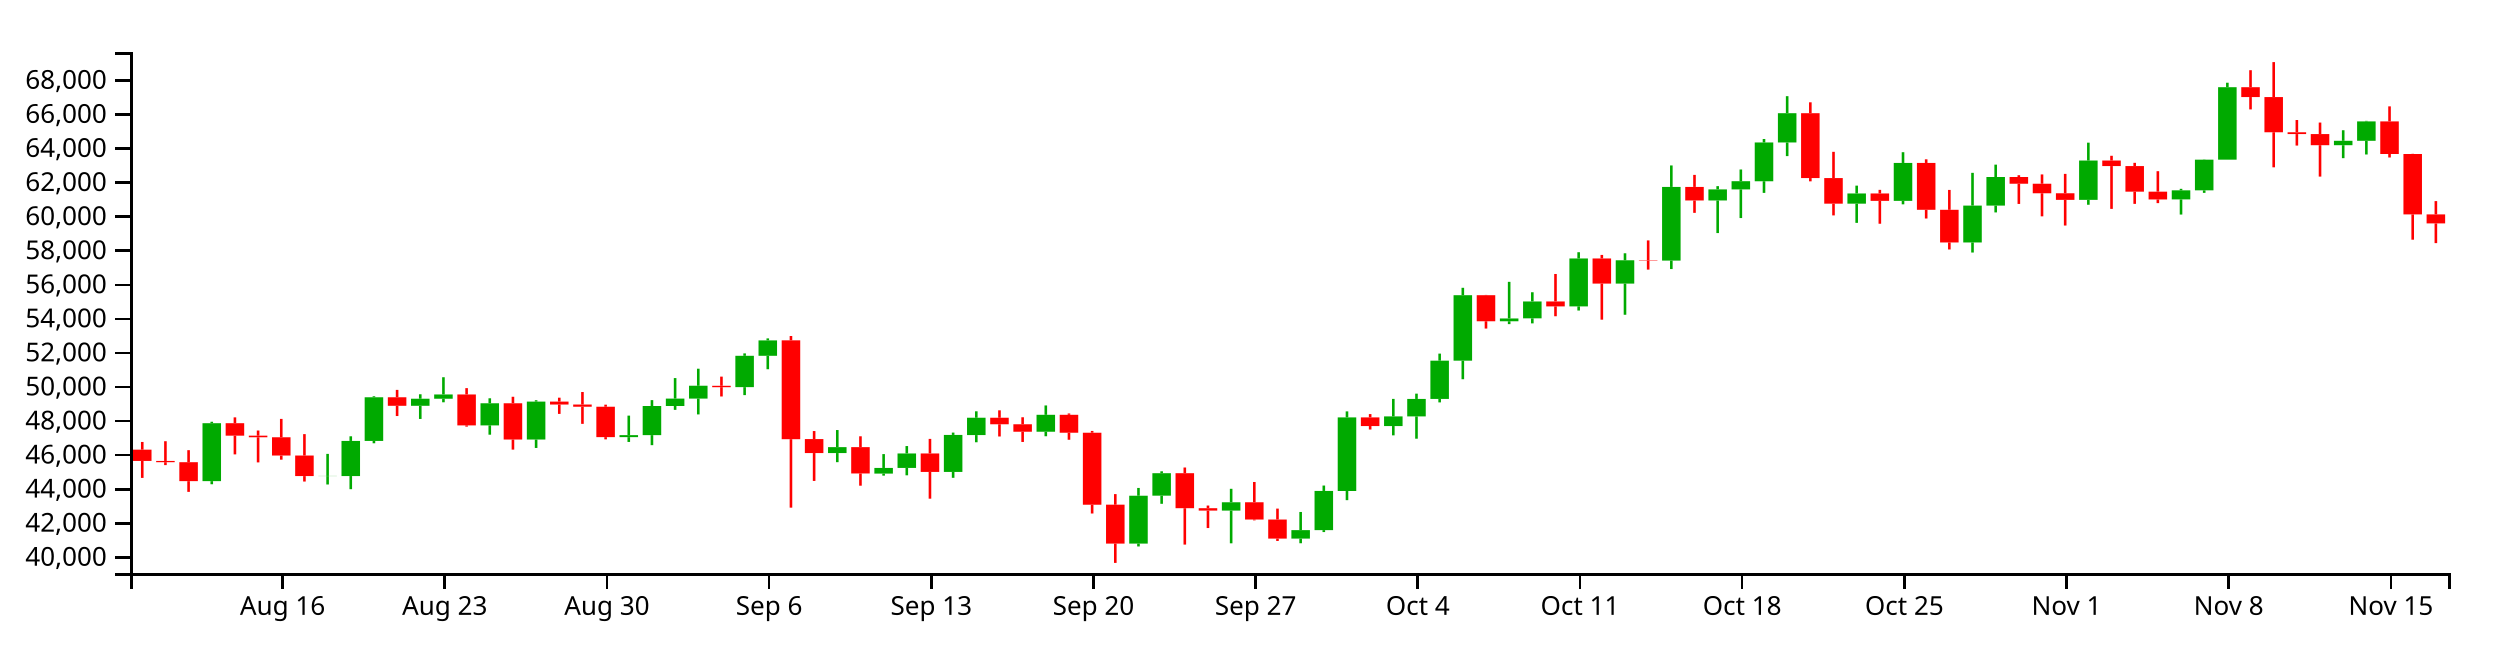
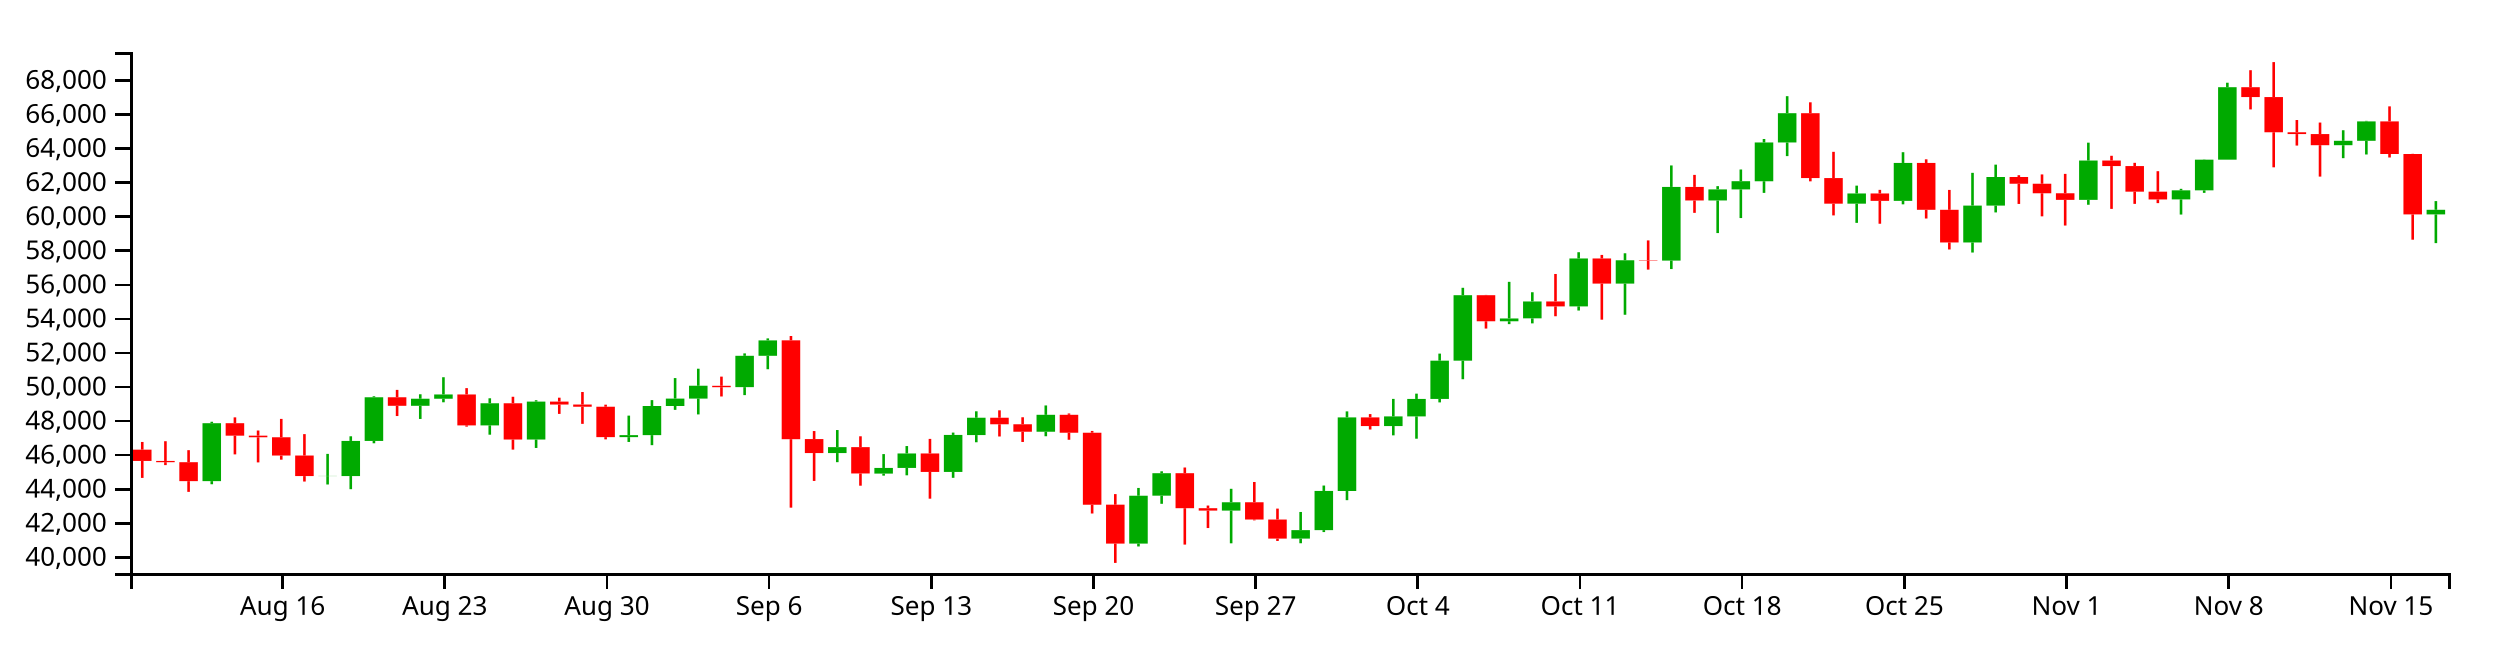
<svg xmlns="http://www.w3.org/2000/svg" version="1.1" width="960" height="250">
  <g transform="translate(50,20)">
    <style>.axis path,.axis line{fill:none;stroke:#000;shape-rendering:crispEdges;}path.candle{stroke:#000000;}path.candle.body{stroke-width:0;}path.candle.up{fill:#00AA00;stroke:#00AA00;}path.candle.down{fill:#FF0000;stroke:#FF0000;}</style>
    <g class="candlestick">
      <g class="data">
-         <path class="candle body up" d="M 27.757 164.756 l 7.117 0 L 34.874 142.517 l -7.117 0 L 27.757 164.756 M 72.239 162.821 l 7.117 0 L 79.356 162.76 l -7.117 0 L 72.239 162.821 M 81.136 162.798 l 7.117 0 L 88.253 149.316 l -7.117 0 L 81.136 162.798 M 90.032 149.316 l 7.117 0 L 97.149 132.558 l -7.117 0 L 90.032 149.316 M 107.825 135.833 l 7.117 0 L 114.942 133.103 l -7.117 0 L 107.825 135.833 M 116.721 133.103 l 7.117 0 L 123.838 131.47 l -7.117 0 L 116.721 133.103 M 134.514 143.341 l 7.117 0 L 141.631 134.842 l -7.117 0 L 134.514 143.341 M 152.307 148.771 l 7.117 0 L 159.424 134.21 l -7.117 0 L 152.307 148.771 M 187.893 147.862 l 7.117 0 L 195.01 147.09 l -7.117 0 L 187.893 147.862 M 196.789 147.09 l 7.117 0 L 203.906 135.907 l -7.117 0 L 196.789 147.09 M 205.686 135.907 l 7.117 0 L 212.803 133.054 l -7.117 0 L 205.686 135.907 M 214.582 133.054 l 7.117 0 L 221.699 128.132 l -7.117 0 L 214.582 133.054 M 232.375 128.666 l 7.117 0 L 239.492 116.635 l -7.117 0 L 232.375 128.666 M 241.271 116.635 l 7.117 0 L 248.389 110.702 l -7.117 0 L 241.271 116.635 M 267.961 153.975 l 7.117 0 L 275.078 151.706 l -7.117 0 L 267.961 153.975 M 285.754 161.864 l 7.117 0 L 292.871 159.696 l -7.117 0 L 285.754 161.864 M 294.65 159.696 l 7.117 0 L 301.767 154.126 l -7.117 0 L 294.65 159.696 M 312.443 161.22 l 7.117 0 L 319.56 147.02 l -7.117 0 L 312.443 161.22 M 321.339 147.074 l 7.117 0 L 328.457 140.415 l -7.117 0 L 321.339 147.074 M 348.029 145.788 l 7.117 0 L 355.146 139.294 l -7.117 0 L 348.029 145.788 M 383.615 188.736 l 7.117 0 L 390.732 170.358 l -7.117 0 L 383.615 188.736 M 392.511 170.34 l 7.117 0 L 399.628 161.713 l -7.117 0 L 392.511 170.34 M 419.2 176.069 l 7.117 0 L 426.317 172.862 l -7.117 0 L 419.2 176.069 M 445.89 186.833 l 7.117 0 L 453.007 183.567 l -7.117 0 L 445.89 186.833 M 454.786 183.567 l 7.117 0 L 461.903 168.524 l -7.117 0 L 454.786 183.567 M 463.683 168.55 l 7.117 0 L 470.8 140.283 l -7.117 0 L 463.683 168.55 M 481.475 143.597 l 7.117 0 L 488.593 139.901 l -7.117 0 L 481.475 143.597 M 490.372 139.901 l 7.117 0 L 497.489 133.196 l -7.117 0 L 490.372 139.901 M 499.268 133.196 l 7.117 0 L 506.385 118.498 l -7.117 0 L 499.268 133.196 M 508.165 118.498 l 7.117 0 L 515.282 93.361 l -7.117 0 L 508.165 118.498 M 525.958 103.367 l 7.117 0 L 533.075 102.28 l -7.117 0 L 525.958 103.367 M 534.854 102.252 l 7.117 0 L 541.971 95.75 l -7.117 0 L 534.854 102.252 M 552.647 97.652 l 7.117 0 L 559.764 79.256 l -7.117 0 L 552.647 97.652 M 570.44 88.9 l 7.117 0 L 577.557 79.939 l -7.117 0 L 570.44 88.9 M 588.233 80.063 l 7.117 0 L 595.35 51.776 l -7.117 0 L 588.233 80.063 M 606.026 56.989 l 7.117 0 L 613.143 52.719 l -7.117 0 L 606.026 56.989 M 614.922 52.719 l 7.117 0 L 622.039 49.569 l -7.117 0 L 614.922 52.719 M 623.818 49.597 l 7.117 0 L 630.936 34.716 l -7.117 0 L 623.818 49.597 M 632.715 34.716 l 7.117 0 L 639.832 23.46 l -7.117 0 L 632.715 34.716 M 659.404 58.214 l 7.117 0 L 666.521 54.299 l -7.117 0 L 659.404 58.214 M 677.197 57.141 l 7.117 0 L 684.314 42.577 l -7.117 0 L 677.197 57.141 M 703.886 73.094 l 7.117 0 L 711.004 58.949 l -7.117 0 L 703.886 73.094 M 712.783 58.949 l 7.117 0 L 719.9 47.974 l -7.117 0 L 712.783 58.949 M 748.369 56.756 l 7.117 0 L 755.486 41.654 l -7.117 0 L 748.369 56.756 M 783.954 56.566 l 7.117 0 L 791.072 53.096 l -7.117 0 L 783.954 56.566 M 792.851 53.096 l 7.117 0 L 799.968 41.303 l -7.117 0 L 792.851 53.096 M 801.747 41.303 l 7.117 0 L 808.864 13.489 l -7.117 0 L 801.747 41.303 M 846.23 35.752 l 7.117 0 L 853.347 34.066 l -7.117 0 L 846.23 35.752 M 855.126 34.066 l 7.117 0 L 862.243 26.615 l -7.117 0 L 855.126 34.066" />
-         <path class="candle body down" d="M 1.068 152.663 l 7.117 0 L 8.185 157.006 l -7.117 0 L 1.068 152.663 M 9.964 157.005 l 7.117 0 L 17.081 157.49 l -7.117 0 L 9.964 157.005 M 18.86 157.492 l 7.117 0 L 25.978 164.763 l -7.117 0 L 18.86 157.492 M 36.653 142.517 l 7.117 0 L 43.77 147.302 l -7.117 0 L 36.653 142.517 M 45.55 147.302 l 7.117 0 L 52.667 147.921 l -7.117 0 L 45.55 147.302 M 54.446 147.921 l 7.117 0 L 61.563 154.937 l -7.117 0 L 54.446 147.921 M 63.343 154.937 l 7.117 0 L 70.46 162.821 l -7.117 0 L 63.343 154.937 M 98.928 132.558 l 7.117 0 L 106.046 135.833 l -7.117 0 L 98.928 132.558 M 125.618 131.47 l 7.117 0 L 132.735 143.341 l -7.117 0 L 125.618 131.47 M 143.411 134.842 l 7.117 0 L 150.528 148.771 l -7.117 0 L 143.411 134.842 M 161.204 134.21 l 7.117 0 L 168.321 135.352 l -7.117 0 L 161.204 134.21 M 170.1 135.352 l 7.117 0 L 177.217 136.186 l -7.117 0 L 170.1 135.352 M 178.996 136.186 l 7.117 0 L 186.114 147.862 l -7.117 0 L 178.996 136.186 M 223.479 128.14 l 7.117 0 L 230.596 128.678 l -7.117 0 L 223.479 128.14 M 250.168 110.687 l 7.117 0 L 257.285 148.641 l -7.117 0 L 250.168 110.687 M 259.064 148.61 l 7.117 0 L 266.182 153.975 l -7.117 0 L 259.064 148.61 M 276.857 151.706 l 7.117 0 L 283.974 161.807 l -7.117 0 L 276.857 151.706 M 303.547 154.126 l 7.117 0 L 310.664 161.22 l -7.117 0 L 303.547 154.126 M 330.236 140.415 l 7.117 0 L 337.353 142.924 l -7.117 0 L 330.236 140.415 M 339.132 142.924 l 7.117 0 L 346.25 145.788 l -7.117 0 L 339.132 142.924 M 356.925 139.294 l 7.117 0 L 364.042 146.169 l -7.117 0 L 356.925 139.294 M 365.822 146.169 l 7.117 0 L 372.939 173.812 l -7.117 0 L 365.822 146.169 M 374.718 173.805 l 7.117 0 L 381.835 188.734 l -7.117 0 L 374.718 173.805 M 401.407 161.713 l 7.117 0 L 408.525 175.153 l -7.117 0 L 401.407 161.713 M 410.304 175.153 l 7.117 0 L 417.421 176.069 l -7.117 0 L 410.304 175.153 M 428.097 172.862 l 7.117 0 L 435.214 179.491 l -7.117 0 L 428.097 172.862 M 436.993 179.491 l 7.117 0 L 444.11 186.823 l -7.117 0 L 436.993 179.491 M 472.579 140.283 l 7.117 0 L 479.696 143.597 l -7.117 0 L 472.579 140.283 M 517.061 93.361 l 7.117 0 L 524.178 103.367 l -7.117 0 L 517.061 93.361 M 543.75 95.75 l 7.117 0 L 550.868 97.652 l -7.117 0 L 543.75 95.75 M 561.543 79.256 l 7.117 0 L 568.661 88.9 l -7.117 0 L 561.543 79.256 M 579.336 79.913 l 7.117 0 L 586.453 80.063 l -7.117 0 L 579.336 79.913 M 597.129 51.776 l 7.117 0 L 604.246 56.989 l -7.117 0 L 597.129 51.776 M 641.611 23.46 l 7.117 0 L 648.729 48.37 l -7.117 0 L 641.611 23.46 M 650.508 48.37 l 7.117 0 L 657.625 58.214 l -7.117 0 L 650.508 48.37 M 668.301 54.299 l 7.117 0 L 675.418 57.141 l -7.117 0 L 668.301 54.299 M 686.094 42.577 l 7.117 0 L 693.211 60.565 l -7.117 0 L 686.094 42.577 M 694.99 60.565 l 7.117 0 L 702.107 73.094 l -7.117 0 L 694.99 60.565 M 721.679 47.974 l 7.117 0 L 728.796 50.555 l -7.117 0 L 721.679 47.974 M 730.576 50.555 l 7.117 0 L 737.693 54.214 l -7.117 0 L 730.576 50.555 M 739.472 54.214 l 7.117 0 L 746.589 56.756 l -7.117 0 L 739.472 54.214 M 757.265 41.65 l 7.117 0 L 764.382 43.77 l -7.117 0 L 757.265 41.65 M 766.162 43.77 l 7.117 0 L 773.279 53.591 l -7.117 0 L 766.162 43.77 M 775.058 53.591 l 7.117 0 L 782.175 56.586 l -7.117 0 L 775.058 53.591 M 810.644 13.489 l 7.117 0 L 817.761 17.271 l -7.117 0 L 810.644 13.489 M 819.54 17.271 l 7.117 0 L 826.657 30.78 l -7.117 0 L 819.54 17.271 M 828.437 30.78 l 7.117 0 L 835.554 31.487 l -7.117 0 L 828.437 30.78 M 837.333 31.487 l 7.117 0 L 844.45 35.752 l -7.117 0 L 837.333 31.487 M 864.022 26.615 l 7.117 0 L 871.14 39.124 l -7.117 0 L 864.022 26.615 M 872.919 39.124 l 7.117 0 L 880.036 62.331 l -7.117 0 L 872.919 39.124 M 881.815 62.331 l 7.117 0 L 888.932 65.792 l -7.117 0 L 881.815 62.331" />
+         <path class="candle body up" d="M 27.757 164.756 l 7.117 0 L 34.874 142.517 l -7.117 0 L 27.757 164.756 M 72.239 162.821 l 7.117 0 L 79.356 162.76 l -7.117 0 L 72.239 162.821 M 81.136 162.798 l 7.117 0 L 88.253 149.316 l -7.117 0 L 81.136 162.798 M 90.032 149.316 l 7.117 0 L 97.149 132.558 l -7.117 0 L 90.032 149.316 M 107.825 135.833 l 7.117 0 L 114.942 133.103 l -7.117 0 L 107.825 135.833 M 116.721 133.103 l 7.117 0 L 123.838 131.47 l -7.117 0 L 116.721 133.103 M 134.514 143.341 l 7.117 0 L 141.631 134.842 l -7.117 0 L 134.514 143.341 M 152.307 148.771 l 7.117 0 L 159.424 134.21 l -7.117 0 L 152.307 148.771 M 187.893 147.862 l 7.117 0 L 195.01 147.09 l -7.117 0 L 187.893 147.862 M 196.789 147.09 l 7.117 0 L 203.906 135.907 l -7.117 0 L 196.789 147.09 M 205.686 135.907 l 7.117 0 L 212.803 133.054 l -7.117 0 L 205.686 135.907 M 214.582 133.054 l 7.117 0 L 221.699 128.132 l -7.117 0 L 214.582 133.054 M 232.375 128.666 l 7.117 0 L 239.492 116.635 l -7.117 0 L 232.375 128.666 M 241.271 116.635 l 7.117 0 L 248.389 110.702 l -7.117 0 L 241.271 116.635 M 267.961 153.975 l 7.117 0 L 275.078 151.706 l -7.117 0 L 267.961 153.975 M 285.754 161.864 l 7.117 0 L 292.871 159.696 l -7.117 0 L 285.754 161.864 M 294.65 159.696 l 7.117 0 L 301.767 154.126 l -7.117 0 L 294.65 159.696 M 312.443 161.22 l 7.117 0 L 319.56 147.02 l -7.117 0 L 312.443 161.22 M 321.339 147.074 l 7.117 0 L 328.457 140.415 l -7.117 0 L 321.339 147.074 M 348.029 145.788 l 7.117 0 L 355.146 139.294 l -7.117 0 L 348.029 145.788 M 383.615 188.736 l 7.117 0 L 390.732 170.358 l -7.117 0 L 383.615 188.736 M 392.511 170.34 l 7.117 0 L 399.628 161.713 l -7.117 0 L 392.511 170.34 M 419.2 176.069 l 7.117 0 L 426.317 172.862 l -7.117 0 L 419.2 176.069 M 445.89 186.833 l 7.117 0 L 453.007 183.567 l -7.117 0 L 445.89 186.833 M 454.786 183.567 l 7.117 0 L 461.903 168.524 l -7.117 0 L 454.786 183.567 M 463.683 168.55 l 7.117 0 L 470.8 140.283 l -7.117 0 L 463.683 168.55 M 481.475 143.597 l 7.117 0 L 488.593 139.901 l -7.117 0 L 481.475 143.597 M 490.372 139.901 l 7.117 0 L 497.489 133.196 l -7.117 0 L 490.372 139.901 M 499.268 133.196 l 7.117 0 L 506.385 118.498 l -7.117 0 L 499.268 133.196 M 508.165 118.498 l 7.117 0 L 515.282 93.361 l -7.117 0 L 508.165 118.498 M 525.958 103.367 l 7.117 0 L 533.075 102.28 l -7.117 0 L 525.958 103.367 M 534.854 102.252 l 7.117 0 L 541.971 95.75 l -7.117 0 L 534.854 102.252 M 552.647 97.652 l 7.117 0 L 559.764 79.256 l -7.117 0 L 552.647 97.652 M 570.44 88.9 l 7.117 0 L 577.557 79.939 l -7.117 0 L 570.44 88.9 M 588.233 80.063 l 7.117 0 L 595.35 51.776 l -7.117 0 L 588.233 80.063 M 606.026 56.989 l 7.117 0 L 613.143 52.719 l -7.117 0 L 606.026 56.989 M 614.922 52.719 l 7.117 0 L 622.039 49.569 l -7.117 0 L 614.922 52.719 M 623.818 49.597 l 7.117 0 L 630.936 34.716 l -7.117 0 L 623.818 49.597 M 632.715 34.716 l 7.117 0 L 639.832 23.46 l -7.117 0 L 632.715 34.716 M 659.404 58.214 l 7.117 0 L 666.521 54.299 l -7.117 0 L 659.404 58.214 M 677.197 57.141 l 7.117 0 L 684.314 42.577 l -7.117 0 L 677.197 57.141 M 703.886 73.094 l 7.117 0 L 711.004 58.949 l -7.117 0 L 703.886 73.094 M 712.783 58.949 l 7.117 0 L 719.9 47.974 l -7.117 0 L 712.783 58.949 M 748.369 56.756 l 7.117 0 L 755.486 41.654 l -7.117 0 L 748.369 56.756 M 783.954 56.566 l 7.117 0 L 791.072 53.096 l -7.117 0 L 783.954 56.566 M 792.851 53.096 l 7.117 0 L 799.968 41.303 l -7.117 0 L 792.851 53.096 M 801.747 41.303 l 7.117 0 L 808.864 13.489 l -7.117 0 L 801.747 41.303 M 846.23 35.752 l 7.117 0 L 853.347 34.066 l -7.117 0 L 846.23 35.752 M 855.126 34.066 l 7.117 0 L 862.243 26.615 l -7.117 0 L 855.126 34.066 M 881.815 62.331 l 7.117 0 L 888.932 60.557 l -7.117 0 L 881.815 62.331" />
+         <path class="candle body down" d="M 1.068 152.663 l 7.117 0 L 8.185 157.006 l -7.117 0 L 1.068 152.663 M 9.964 157.005 l 7.117 0 L 17.081 157.49 l -7.117 0 L 9.964 157.005 M 18.86 157.492 l 7.117 0 L 25.978 164.763 l -7.117 0 L 18.86 157.492 M 36.653 142.517 l 7.117 0 L 43.77 147.302 l -7.117 0 L 36.653 142.517 M 45.55 147.302 l 7.117 0 L 52.667 147.921 l -7.117 0 L 45.55 147.302 M 54.446 147.921 l 7.117 0 L 61.563 154.937 l -7.117 0 L 54.446 147.921 M 63.343 154.937 l 7.117 0 L 70.46 162.821 l -7.117 0 L 63.343 154.937 M 98.928 132.558 l 7.117 0 L 106.046 135.833 l -7.117 0 L 98.928 132.558 M 125.618 131.47 l 7.117 0 L 132.735 143.341 l -7.117 0 L 125.618 131.47 M 143.411 134.842 l 7.117 0 L 150.528 148.771 l -7.117 0 L 143.411 134.842 M 161.204 134.21 l 7.117 0 L 168.321 135.352 l -7.117 0 L 161.204 134.21 M 170.1 135.352 l 7.117 0 L 177.217 136.186 l -7.117 0 L 170.1 135.352 M 178.996 136.186 l 7.117 0 L 186.114 147.862 l -7.117 0 L 178.996 136.186 M 223.479 128.14 l 7.117 0 L 230.596 128.678 l -7.117 0 L 223.479 128.14 M 250.168 110.687 l 7.117 0 L 257.285 148.641 l -7.117 0 L 250.168 110.687 M 259.064 148.61 l 7.117 0 L 266.182 153.975 l -7.117 0 L 259.064 148.61 M 276.857 151.706 l 7.117 0 L 283.974 161.807 l -7.117 0 L 276.857 151.706 M 303.547 154.126 l 7.117 0 L 310.664 161.22 l -7.117 0 L 303.547 154.126 M 330.236 140.415 l 7.117 0 L 337.353 142.924 l -7.117 0 L 330.236 140.415 M 339.132 142.924 l 7.117 0 L 346.25 145.788 l -7.117 0 L 339.132 142.924 M 356.925 139.294 l 7.117 0 L 364.042 146.169 l -7.117 0 L 356.925 139.294 M 365.822 146.169 l 7.117 0 L 372.939 173.812 l -7.117 0 L 365.822 146.169 M 374.718 173.805 l 7.117 0 L 381.835 188.734 l -7.117 0 L 374.718 173.805 M 401.407 161.713 l 7.117 0 L 408.525 175.153 l -7.117 0 L 401.407 161.713 M 410.304 175.153 l 7.117 0 L 417.421 176.069 l -7.117 0 L 410.304 175.153 M 428.097 172.862 l 7.117 0 L 435.214 179.491 l -7.117 0 L 428.097 172.862 M 436.993 179.491 l 7.117 0 L 444.11 186.823 l -7.117 0 L 436.993 179.491 M 472.579 140.283 l 7.117 0 L 479.696 143.597 l -7.117 0 L 472.579 140.283 M 517.061 93.361 l 7.117 0 L 524.178 103.367 l -7.117 0 L 517.061 93.361 M 543.75 95.75 l 7.117 0 L 550.868 97.652 l -7.117 0 L 543.75 95.75 M 561.543 79.256 l 7.117 0 L 568.661 88.9 l -7.117 0 L 561.543 79.256 M 579.336 79.913 l 7.117 0 L 586.453 80.063 l -7.117 0 L 579.336 79.913 M 597.129 51.776 l 7.117 0 L 604.246 56.989 l -7.117 0 L 597.129 51.776 M 641.611 23.46 l 7.117 0 L 648.729 48.37 l -7.117 0 L 641.611 23.46 M 650.508 48.37 l 7.117 0 L 657.625 58.214 l -7.117 0 L 650.508 48.37 M 668.301 54.299 l 7.117 0 L 675.418 57.141 l -7.117 0 L 668.301 54.299 M 686.094 42.577 l 7.117 0 L 693.211 60.565 l -7.117 0 L 686.094 42.577 M 694.99 60.565 l 7.117 0 L 702.107 73.094 l -7.117 0 L 694.99 60.565 M 721.679 47.974 l 7.117 0 L 728.796 50.555 l -7.117 0 L 721.679 47.974 M 730.576 50.555 l 7.117 0 L 737.693 54.214 l -7.117 0 L 730.576 50.555 M 739.472 54.214 l 7.117 0 L 746.589 56.756 l -7.117 0 L 739.472 54.214 M 757.265 41.65 l 7.117 0 L 764.382 43.77 l -7.117 0 L 757.265 41.65 M 766.162 43.77 l 7.117 0 L 773.279 53.591 l -7.117 0 L 766.162 43.77 M 775.058 53.591 l 7.117 0 L 782.175 56.586 l -7.117 0 L 775.058 53.591 M 810.644 13.489 l 7.117 0 L 817.761 17.271 l -7.117 0 L 810.644 13.489 M 819.54 17.271 l 7.117 0 L 826.657 30.78 l -7.117 0 L 819.54 17.271 M 828.437 30.78 l 7.117 0 L 835.554 31.487 l -7.117 0 L 828.437 30.78 M 837.333 31.487 l 7.117 0 L 844.45 35.752 l -7.117 0 L 837.333 31.487 M 864.022 26.615 l 7.117 0 L 871.14 39.124 l -7.117 0 L 864.022 26.615 M 872.919 39.124 l 7.117 0 L 880.036 62.331 l -7.117 0 L 872.919 39.124" />
        <path class="candle body equal" />
-         <path class="candle wick up" d="M 31.315 141.954 L 31.315 142.517 M 31.315 164.756 L 31.315 165.951 M 75.798 154.291 L 75.798 162.76 M 75.798 162.821 L 75.798 166.043 M 84.694 147.534 L 84.694 149.316 M 84.694 162.798 L 84.694 167.846 M 93.591 132.163 L 93.591 132.558 M 93.591 149.316 L 93.591 150.216 M 111.383 131.397 L 111.383 133.103 M 111.383 135.833 L 111.383 140.882 M 120.28 124.856 L 120.28 131.47 M 120.28 133.103 L 120.28 134.478 M 138.073 132.939 L 138.073 134.842 M 138.073 143.341 L 138.073 146.924 M 155.866 133.687 L 155.866 134.21 M 155.866 148.771 L 155.866 152.015 M 191.451 139.599 L 191.451 147.09 M 191.451 147.862 L 191.451 149.712 M 200.348 133.647 L 200.348 135.907 M 200.348 147.09 L 200.348 150.942 M 209.244 125.182 L 209.244 133.054 M 209.244 135.907 L 209.244 137.388 M 218.141 121.586 L 218.141 128.132 M 218.141 133.054 L 218.141 139.136 M 235.934 115.699 L 235.934 116.635 M 235.934 128.666 L 235.934 131.724 M 244.83 109.942 L 244.83 110.702 M 244.83 116.635 L 244.83 121.786 M 271.519 145.134 L 271.519 151.706 M 271.519 153.975 L 271.519 157.476 M 289.312 154.37 L 289.312 159.696 M 289.312 161.864 L 289.312 162.649 M 298.209 151.282 L 298.209 154.126 M 298.209 159.696 L 298.209 162.519 M 316.002 146.115 L 316.002 147.02 M 316.002 161.22 L 316.002 163.485 M 324.898 137.938 L 324.898 140.415 M 324.898 147.074 L 324.898 149.828 M 351.587 135.693 L 351.587 139.294 M 351.587 145.788 L 351.587 147.517 M 387.173 167.37 L 387.173 170.358 M 387.173 188.736 L 387.173 189.839 M 396.07 160.976 L 396.07 161.713 M 396.07 170.34 L 396.07 173.462 M 422.759 167.7 L 422.759 172.862 M 422.759 176.069 L 422.759 188.632 M 449.448 176.596 L 449.448 183.567 M 449.448 186.833 L 449.448 188.606 M 458.345 166.448 L 458.345 168.524 M 458.345 183.567 L 458.345 184.313 M 467.241 137.971 L 467.241 140.283 M 467.241 168.55 L 467.241 172.063 M 485.034 133.176 L 485.034 139.901 M 485.034 143.597 L 485.034 147.174 M 493.93 131.161 L 493.93 133.196 M 493.93 139.901 L 493.93 148.463 M 502.827 115.788 L 502.827 118.498 M 502.827 133.196 L 502.827 134.521 M 511.723 90.515 L 511.723 93.361 M 511.723 118.498 L 511.723 125.625 M 529.516 88.226 L 529.516 102.28 M 529.516 103.367 L 529.516 104.464 M 538.413 92.223 L 538.413 95.75 M 538.413 102.252 L 538.413 104.175 M 556.206 76.851 L 556.206 79.256 M 556.206 97.652 L 556.206 99.247 M 573.998 77.257 L 573.998 79.939 M 573.998 88.9 L 573.998 100.869 M 591.791 43.531 L 591.791 51.776 M 591.791 80.063 L 591.791 83.32 M 609.584 51.476 L 609.584 52.719 M 609.584 56.989 L 609.584 69.499 M 618.481 45.083 L 618.481 49.569 M 618.481 52.719 L 618.481 63.733 M 627.377 33.373 L 627.377 34.716 M 627.377 49.597 L 627.377 54.067 M 636.273 16.928 L 636.273 23.46 M 636.273 34.716 L 636.273 39.944 M 662.963 51.284 L 662.963 54.299 M 662.963 58.214 L 662.963 65.58 M 680.756 38.444 L 680.756 42.577 M 680.756 57.141 L 680.756 58.464 M 707.445 46.37 L 707.445 58.949 M 707.445 73.094 L 707.445 76.975 M 716.341 43.223 L 716.341 47.974 M 716.341 58.949 L 716.341 61.572 M 751.927 34.785 L 751.927 41.654 M 751.927 56.756 L 751.927 58.63 M 787.513 52.509 L 787.513 53.096 M 787.513 56.566 L 787.513 62.389 M 796.409 41.22 L 796.409 41.303 M 796.409 53.096 L 796.409 54.063 M 805.306 11.767 L 805.306 13.489 M 805.306 41.303 L 805.306 41.303 M 849.788 30.01 L 849.788 34.066 M 849.788 35.752 L 849.788 40.736 M 858.685 26.41 L 858.685 26.615 M 858.685 34.066 L 858.685 39.323" style="stroke-width: 1px;" />
-         <path class="candle wick down" d="M 4.626 149.712 L 4.626 152.663 M 4.626 157.006 L 4.626 163.517 M 13.523 149.428 L 13.523 157.005 M 13.523 157.49 L 13.523 158.601 M 22.419 152.864 L 22.419 157.492 M 22.419 164.763 L 22.419 168.878 M 40.212 140.267 L 40.212 142.517 M 40.212 147.302 L 40.212 154.48 M 49.108 145.315 L 49.108 147.302 M 49.108 147.921 L 49.108 157.561 M 58.005 140.857 L 58.005 147.921 M 58.005 154.937 L 58.005 156.515 M 66.901 146.703 L 66.901 154.937 M 66.901 162.821 L 66.901 164.914 M 102.487 129.716 L 102.487 132.558 M 102.487 135.833 L 102.487 139.757 M 129.176 129.042 L 129.176 131.47 M 129.176 143.341 L 129.176 143.825 M 146.969 132.36 L 146.969 134.842 M 146.969 148.771 L 146.969 152.656 M 164.762 132.712 L 164.762 134.21 M 164.762 135.352 L 164.762 138.94 M 173.659 130.532 L 173.659 135.352 M 173.659 136.186 L 173.659 142.762 M 182.555 135.396 L 182.555 136.186 M 182.555 147.862 L 182.555 148.711 M 227.037 124.623 L 227.037 128.14 M 227.037 128.678 L 227.037 132.248 M 253.727 109.027 L 253.727 110.687 M 253.727 148.641 L 253.727 174.941 M 262.623 145.519 L 262.623 148.61 M 262.623 153.975 L 262.623 164.678 M 280.416 147.534 L 280.416 151.706 M 280.416 161.807 L 280.416 166.508 M 307.105 148.535 L 307.105 154.126 M 307.105 161.22 L 307.105 171.494 M 333.794 137.565 L 333.794 140.415 M 333.794 142.924 L 333.794 147.612 M 342.691 140.228 L 342.691 142.924 M 342.691 145.788 L 342.691 149.715 M 360.484 138.77 L 360.484 139.294 M 360.484 146.169 L 360.484 148.867 M 369.38 145.478 L 369.38 146.169 M 369.38 173.812 L 369.38 177.185 M 378.277 169.734 L 378.277 173.805 M 378.277 188.734 L 378.277 196.154 M 404.966 159.524 L 404.966 161.713 M 404.966 175.153 L 404.966 189.122 M 413.862 174.131 L 413.862 175.153 M 413.862 176.069 L 413.862 182.769 M 431.655 165.084 L 431.655 172.862 M 431.655 179.491 L 431.655 179.814 M 440.552 175.305 L 440.552 179.491 M 440.552 186.823 L 440.552 187.729 M 476.138 139.007 L 476.138 140.283 M 476.138 143.597 L 476.138 144.936 M 520.62 93.248 L 520.62 93.361 M 520.62 103.367 L 520.62 106.168 M 547.309 85.209 L 547.309 95.75 M 547.309 97.652 L 547.309 101.439 M 565.102 77.891 L 565.102 79.256 M 565.102 88.9 L 565.102 102.754 M 582.895 72.315 L 582.895 79.913 M 582.895 80.063 L 582.895 83.529 M 600.688 47.158 L 600.688 51.776 M 600.688 56.989 L 600.688 61.735 M 645.17 19.285 L 645.17 23.46 M 645.17 48.37 L 645.17 49.634 M 654.066 38.302 L 654.066 48.37 M 654.066 58.214 L 654.066 62.716 M 671.859 52.904 L 671.859 54.299 M 671.859 57.141 L 671.859 65.917 M 689.652 41.173 L 689.652 42.577 M 689.652 60.565 L 689.652 63.909 M 698.549 52.93 L 698.549 60.565 M 698.549 73.094 L 698.549 75.798 M 725.238 47.284 L 725.238 47.974 M 725.238 50.555 L 725.238 58.314 M 734.134 46.983 L 734.134 50.555 M 734.134 54.214 L 734.134 63.073 M 743.031 46.77 L 743.031 54.214 M 743.031 56.756 L 743.031 66.608 M 760.824 39.822 L 760.824 41.65 M 760.824 43.77 L 760.824 60.212 M 769.72 42.528 L 769.72 43.77 M 769.72 53.591 L 769.72 58.287 M 778.617 45.737 L 778.617 53.591 M 778.617 56.586 L 778.617 58 M 814.202 6.958 L 814.202 13.489 M 814.202 17.271 L 814.202 22.015 M 823.099 3.846 L 823.099 17.271 M 823.099 30.78 L 823.099 44.251 M 831.995 26.085 L 831.995 30.78 M 831.995 31.487 L 831.995 35.897 M 840.892 27.062 L 840.892 31.487 M 840.892 35.752 L 840.892 47.815 M 867.581 20.841 L 867.581 26.615 M 867.581 39.124 L 867.581 40.476 M 876.477 39.055 L 876.477 39.124 M 876.477 62.331 L 876.477 72.043 M 885.374 57.22 L 885.374 62.331 M 885.374 65.792 L 885.374 73.358" style="stroke-width: 1px;" />
+         <path class="candle wick up" d="M 31.315 141.954 L 31.315 142.517 M 31.315 164.756 L 31.315 165.951 M 75.798 154.291 L 75.798 162.76 M 75.798 162.821 L 75.798 166.043 M 84.694 147.534 L 84.694 149.316 M 84.694 162.798 L 84.694 167.846 M 93.591 132.163 L 93.591 132.558 M 93.591 149.316 L 93.591 150.216 M 111.383 131.397 L 111.383 133.103 M 111.383 135.833 L 111.383 140.882 M 120.28 124.856 L 120.28 131.47 M 120.28 133.103 L 120.28 134.478 M 138.073 132.939 L 138.073 134.842 M 138.073 143.341 L 138.073 146.924 M 155.866 133.687 L 155.866 134.21 M 155.866 148.771 L 155.866 152.015 M 191.451 139.599 L 191.451 147.09 M 191.451 147.862 L 191.451 149.712 M 200.348 133.647 L 200.348 135.907 M 200.348 147.09 L 200.348 150.942 M 209.244 125.182 L 209.244 133.054 M 209.244 135.907 L 209.244 137.388 M 218.141 121.586 L 218.141 128.132 M 218.141 133.054 L 218.141 139.136 M 235.934 115.699 L 235.934 116.635 M 235.934 128.666 L 235.934 131.724 M 244.83 109.942 L 244.83 110.702 M 244.83 116.635 L 244.83 121.786 M 271.519 145.134 L 271.519 151.706 M 271.519 153.975 L 271.519 157.476 M 289.312 154.37 L 289.312 159.696 M 289.312 161.864 L 289.312 162.649 M 298.209 151.282 L 298.209 154.126 M 298.209 159.696 L 298.209 162.519 M 316.002 146.115 L 316.002 147.02 M 316.002 161.22 L 316.002 163.485 M 324.898 137.938 L 324.898 140.415 M 324.898 147.074 L 324.898 149.828 M 351.587 135.693 L 351.587 139.294 M 351.587 145.788 L 351.587 147.517 M 387.173 167.37 L 387.173 170.358 M 387.173 188.736 L 387.173 189.839 M 396.07 160.976 L 396.07 161.713 M 396.07 170.34 L 396.07 173.462 M 422.759 167.7 L 422.759 172.862 M 422.759 176.069 L 422.759 188.632 M 449.448 176.596 L 449.448 183.567 M 449.448 186.833 L 449.448 188.606 M 458.345 166.448 L 458.345 168.524 M 458.345 183.567 L 458.345 184.313 M 467.241 137.971 L 467.241 140.283 M 467.241 168.55 L 467.241 172.063 M 485.034 133.176 L 485.034 139.901 M 485.034 143.597 L 485.034 147.174 M 493.93 131.161 L 493.93 133.196 M 493.93 139.901 L 493.93 148.463 M 502.827 115.788 L 502.827 118.498 M 502.827 133.196 L 502.827 134.521 M 511.723 90.515 L 511.723 93.361 M 511.723 118.498 L 511.723 125.625 M 529.516 88.226 L 529.516 102.28 M 529.516 103.367 L 529.516 104.464 M 538.413 92.223 L 538.413 95.75 M 538.413 102.252 L 538.413 104.175 M 556.206 76.851 L 556.206 79.256 M 556.206 97.652 L 556.206 99.247 M 573.998 77.257 L 573.998 79.939 M 573.998 88.9 L 573.998 100.869 M 591.791 43.531 L 591.791 51.776 M 591.791 80.063 L 591.791 83.32 M 609.584 51.476 L 609.584 52.719 M 609.584 56.989 L 609.584 69.499 M 618.481 45.083 L 618.481 49.569 M 618.481 52.719 L 618.481 63.733 M 627.377 33.373 L 627.377 34.716 M 627.377 49.597 L 627.377 54.067 M 636.273 16.928 L 636.273 23.46 M 636.273 34.716 L 636.273 39.944 M 662.963 51.284 L 662.963 54.299 M 662.963 58.214 L 662.963 65.58 M 680.756 38.444 L 680.756 42.577 M 680.756 57.141 L 680.756 58.464 M 707.445 46.37 L 707.445 58.949 M 707.445 73.094 L 707.445 76.975 M 716.341 43.223 L 716.341 47.974 M 716.341 58.949 L 716.341 61.572 M 751.927 34.785 L 751.927 41.654 M 751.927 56.756 L 751.927 58.63 M 787.513 52.509 L 787.513 53.096 M 787.513 56.566 L 787.513 62.389 M 796.409 41.22 L 796.409 41.303 M 796.409 53.096 L 796.409 54.063 M 805.306 11.767 L 805.306 13.489 M 805.306 41.303 L 805.306 41.303 M 849.788 30.01 L 849.788 34.066 M 849.788 35.752 L 849.788 40.736 M 858.685 26.41 L 858.685 26.615 M 858.685 34.066 L 858.685 39.323 M 885.374 57.22 L 885.374 60.557 M 885.374 62.331 L 885.374 73.358" style="stroke-width: 1px;" />
+         <path class="candle wick down" d="M 4.626 149.712 L 4.626 152.663 M 4.626 157.006 L 4.626 163.517 M 13.523 149.428 L 13.523 157.005 M 13.523 157.49 L 13.523 158.601 M 22.419 152.864 L 22.419 157.492 M 22.419 164.763 L 22.419 168.878 M 40.212 140.267 L 40.212 142.517 M 40.212 147.302 L 40.212 154.48 M 49.108 145.315 L 49.108 147.302 M 49.108 147.921 L 49.108 157.561 M 58.005 140.857 L 58.005 147.921 M 58.005 154.937 L 58.005 156.515 M 66.901 146.703 L 66.901 154.937 M 66.901 162.821 L 66.901 164.914 M 102.487 129.716 L 102.487 132.558 M 102.487 135.833 L 102.487 139.757 M 129.176 129.042 L 129.176 131.47 M 129.176 143.341 L 129.176 143.825 M 146.969 132.36 L 146.969 134.842 M 146.969 148.771 L 146.969 152.656 M 164.762 132.712 L 164.762 134.21 M 164.762 135.352 L 164.762 138.94 M 173.659 130.532 L 173.659 135.352 M 173.659 136.186 L 173.659 142.762 M 182.555 135.396 L 182.555 136.186 M 182.555 147.862 L 182.555 148.711 M 227.037 124.623 L 227.037 128.14 M 227.037 128.678 L 227.037 132.248 M 253.727 109.027 L 253.727 110.687 M 253.727 148.641 L 253.727 174.941 M 262.623 145.519 L 262.623 148.61 M 262.623 153.975 L 262.623 164.678 M 280.416 147.534 L 280.416 151.706 M 280.416 161.807 L 280.416 166.508 M 307.105 148.535 L 307.105 154.126 M 307.105 161.22 L 307.105 171.494 M 333.794 137.565 L 333.794 140.415 M 333.794 142.924 L 333.794 147.612 M 342.691 140.228 L 342.691 142.924 M 342.691 145.788 L 342.691 149.715 M 360.484 138.77 L 360.484 139.294 M 360.484 146.169 L 360.484 148.867 M 369.38 145.478 L 369.38 146.169 M 369.38 173.812 L 369.38 177.185 M 378.277 169.734 L 378.277 173.805 M 378.277 188.734 L 378.277 196.154 M 404.966 159.524 L 404.966 161.713 M 404.966 175.153 L 404.966 189.122 M 413.862 174.131 L 413.862 175.153 M 413.862 176.069 L 413.862 182.769 M 431.655 165.084 L 431.655 172.862 M 431.655 179.491 L 431.655 179.814 M 440.552 175.305 L 440.552 179.491 M 440.552 186.823 L 440.552 187.729 M 476.138 139.007 L 476.138 140.283 M 476.138 143.597 L 476.138 144.936 M 520.62 93.248 L 520.62 93.361 M 520.62 103.367 L 520.62 106.168 M 547.309 85.209 L 547.309 95.75 M 547.309 97.652 L 547.309 101.439 M 565.102 77.891 L 565.102 79.256 M 565.102 88.9 L 565.102 102.754 M 582.895 72.315 L 582.895 79.913 M 582.895 80.063 L 582.895 83.529 M 600.688 47.158 L 600.688 51.776 M 600.688 56.989 L 600.688 61.735 M 645.17 19.285 L 645.17 23.46 M 645.17 48.37 L 645.17 49.634 M 654.066 38.302 L 654.066 48.37 M 654.066 58.214 L 654.066 62.716 M 671.859 52.904 L 671.859 54.299 M 671.859 57.141 L 671.859 65.917 M 689.652 41.173 L 689.652 42.577 M 689.652 60.565 L 689.652 63.909 M 698.549 52.93 L 698.549 60.565 M 698.549 73.094 L 698.549 75.798 M 725.238 47.284 L 725.238 47.974 M 725.238 50.555 L 725.238 58.314 M 734.134 46.983 L 734.134 50.555 M 734.134 54.214 L 734.134 63.073 M 743.031 46.77 L 743.031 54.214 M 743.031 56.756 L 743.031 66.608 M 760.824 39.822 L 760.824 41.65 M 760.824 43.77 L 760.824 60.212 M 769.72 42.528 L 769.72 43.77 M 769.72 53.591 L 769.72 58.287 M 778.617 45.737 L 778.617 53.591 M 778.617 56.586 L 778.617 58 M 814.202 6.958 L 814.202 13.489 M 814.202 17.271 L 814.202 22.015 M 823.099 3.846 L 823.099 17.271 M 823.099 30.78 L 823.099 44.251 M 831.995 26.085 L 831.995 30.78 M 831.995 31.487 L 831.995 35.897 M 840.892 27.062 L 840.892 31.487 M 840.892 35.752 L 840.892 47.815 M 867.581 20.841 L 867.581 26.615 M 867.581 39.124 L 867.581 40.476 M 876.477 39.055 L 876.477 39.124 M 876.477 62.331 L 876.477 72.043" style="stroke-width: 1px;" />
        <path class="candle wick equal" style="stroke-width: 1px;" />
      </g>
    </g>
    <g class="x axis" transform="translate(0,200)" fill="none" font-size="10" font-family="sans-serif" text-anchor="middle">
      <path class="domain" stroke="#000" d="M0.5,6V0.5H890.5V6" />
      <g class="tick" opacity="1" transform="translate(58.0048,0)">
        <line stroke="#000" y2="6" x1="0.5" x2="0.5" />
        <text fill="#000" y="9" x="0.5" dy="0.71em">Aug 16</text>
      </g>
      <g class="tick" opacity="1" transform="translate(120.2799,0)">
        <line stroke="#000" y2="6" x1="0.5" x2="0.5" />
        <text fill="#000" y="9" x="0.5" dy="0.71em">Aug 23</text>
      </g>
      <g class="tick" opacity="1" transform="translate(182.555,0)">
        <line stroke="#000" y2="6" x1="0.5" x2="0.5" />
        <text fill="#000" y="9" x="0.5" dy="0.71em">Aug 30</text>
      </g>
      <g class="tick" opacity="1" transform="translate(244.8301,0)">
        <line stroke="#000" y2="6" x1="0.5" x2="0.5" />
        <text fill="#000" y="9" x="0.5" dy="0.71em">Sep  6</text>
      </g>
      <g class="tick" opacity="1" transform="translate(307.1052,0)">
        <line stroke="#000" y2="6" x1="0.5" x2="0.5" />
        <text fill="#000" y="9" x="0.5" dy="0.71em">Sep 13</text>
      </g>
      <g class="tick" opacity="1" transform="translate(369.3802,0)">
        <line stroke="#000" y2="6" x1="0.5" x2="0.5" />
        <text fill="#000" y="9" x="0.5" dy="0.71em">Sep 20</text>
      </g>
      <g class="tick" opacity="1" transform="translate(431.6553,0)">
        <line stroke="#000" y2="6" x1="0.5" x2="0.5" />
        <text fill="#000" y="9" x="0.5" dy="0.71em">Sep 27</text>
      </g>
      <g class="tick" opacity="1" transform="translate(493.9304,0)">
        <line stroke="#000" y2="6" x1="0.5" x2="0.5" />
        <text fill="#000" y="9" x="0.5" dy="0.71em">Oct  4</text>
      </g>
      <g class="tick" opacity="1" transform="translate(556.2055,0)">
        <line stroke="#000" y2="6" x1="0.5" x2="0.5" />
        <text fill="#000" y="9" x="0.5" dy="0.71em">Oct 11</text>
      </g>
      <g class="tick" opacity="1" transform="translate(618.4806,0)">
        <line stroke="#000" y2="6" x1="0.5" x2="0.5" />
        <text fill="#000" y="9" x="0.5" dy="0.71em">Oct 18</text>
      </g>
      <g class="tick" opacity="1" transform="translate(680.7557,0)">
        <line stroke="#000" y2="6" x1="0.5" x2="0.5" />
        <text fill="#000" y="9" x="0.5" dy="0.71em">Oct 25</text>
      </g>
      <g class="tick" opacity="1" transform="translate(743.0308,0)">
        <line stroke="#000" y2="6" x1="0.5" x2="0.5" />
        <text fill="#000" y="9" x="0.5" dy="0.71em">Nov  1</text>
      </g>
      <g class="tick" opacity="1" transform="translate(805.3059,0)">
        <line stroke="#000" y2="6" x1="0.5" x2="0.5" />
        <text fill="#000" y="9" x="0.5" dy="0.71em">Nov  8</text>
      </g>
      <g class="tick" opacity="1" transform="translate(867.581,0)">
        <line stroke="#000" y2="6" x1="0.5" x2="0.5" />
        <text fill="#000" y="9" x="0.5" dy="0.71em">Nov 15</text>
      </g>
    </g>
    <g class="y axis" fill="none" font-size="10" font-family="sans-serif" text-anchor="end">
      <path class="domain" stroke="#000" d="M-6,200.5H0.5V0.5H-6" />
      <g class="tick" opacity="1" transform="translate(0,193.5374)">
        <line stroke="#000" x2="-6" y1="0.5" y2="0.5" />
        <text fill="#000" x="-9" y="0.5" dy="0.32em">40,000</text>
      </g>
      <g class="tick" opacity="1" transform="translate(0,180.4553)">
        <line stroke="#000" x2="-6" y1="0.5" y2="0.5" />
        <text fill="#000" x="-9" y="0.5" dy="0.32em">42,000</text>
      </g>
      <g class="tick" opacity="1" transform="translate(0,167.3731)">
        <line stroke="#000" x2="-6" y1="0.5" y2="0.5" />
        <text fill="#000" x="-9" y="0.5" dy="0.32em">44,000</text>
      </g>
      <g class="tick" opacity="1" transform="translate(0,154.2909)">
        <line stroke="#000" x2="-6" y1="0.5" y2="0.5" />
        <text fill="#000" x="-9" y="0.5" dy="0.32em">46,000</text>
      </g>
      <g class="tick" opacity="1" transform="translate(0,141.2088)">
        <line stroke="#000" x2="-6" y1="0.5" y2="0.5" />
        <text fill="#000" x="-9" y="0.5" dy="0.32em">48,000</text>
      </g>
      <g class="tick" opacity="1" transform="translate(0,128.1266)">
        <line stroke="#000" x2="-6" y1="0.5" y2="0.5" />
        <text fill="#000" x="-9" y="0.5" dy="0.32em">50,000</text>
      </g>
      <g class="tick" opacity="1" transform="translate(0,115.0445)">
        <line stroke="#000" x2="-6" y1="0.5" y2="0.5" />
        <text fill="#000" x="-9" y="0.5" dy="0.32em">52,000</text>
      </g>
      <g class="tick" opacity="1" transform="translate(0,101.9623)">
        <line stroke="#000" x2="-6" y1="0.5" y2="0.5" />
        <text fill="#000" x="-9" y="0.5" dy="0.32em">54,000</text>
      </g>
      <g class="tick" opacity="1" transform="translate(0,88.88017)">
        <line stroke="#000" x2="-6" y1="0.5" y2="0.5" />
        <text fill="#000" x="-9" y="0.5" dy="0.32em">56,000</text>
      </g>
      <g class="tick" opacity="1" transform="translate(0,75.79801)">
        <line stroke="#000" x2="-6" y1="0.5" y2="0.5" />
        <text fill="#000" x="-9" y="0.5" dy="0.32em">58,000</text>
      </g>
      <g class="tick" opacity="1" transform="translate(0,62.71586)">
        <line stroke="#000" x2="-6" y1="0.5" y2="0.5" />
        <text fill="#000" x="-9" y="0.5" dy="0.32em">60,000</text>
      </g>
      <g class="tick" opacity="1" transform="translate(0,49.6337)">
        <line stroke="#000" x2="-6" y1="0.5" y2="0.5" />
        <text fill="#000" x="-9" y="0.5" dy="0.32em">62,000</text>
      </g>
      <g class="tick" opacity="1" transform="translate(0,36.55154)">
        <line stroke="#000" x2="-6" y1="0.5" y2="0.5" />
        <text fill="#000" x="-9" y="0.5" dy="0.32em">64,000</text>
      </g>
      <g class="tick" opacity="1" transform="translate(0,23.46939)">
        <line stroke="#000" x2="-6" y1="0.5" y2="0.5" />
        <text fill="#000" x="-9" y="0.5" dy="0.32em">66,000</text>
      </g>
      <g class="tick" opacity="1" transform="translate(0,10.38723)">
        <line stroke="#000" x2="-6" y1="0.5" y2="0.5" />
        <text fill="#000" x="-9" y="0.5" dy="0.32em">68,000</text>
      </g>
      <text transform="rotate(-90)" y="6" dy=".71em" style="text-anchor: end;">Price ($)</text>
    </g>
  </g>
</svg>
